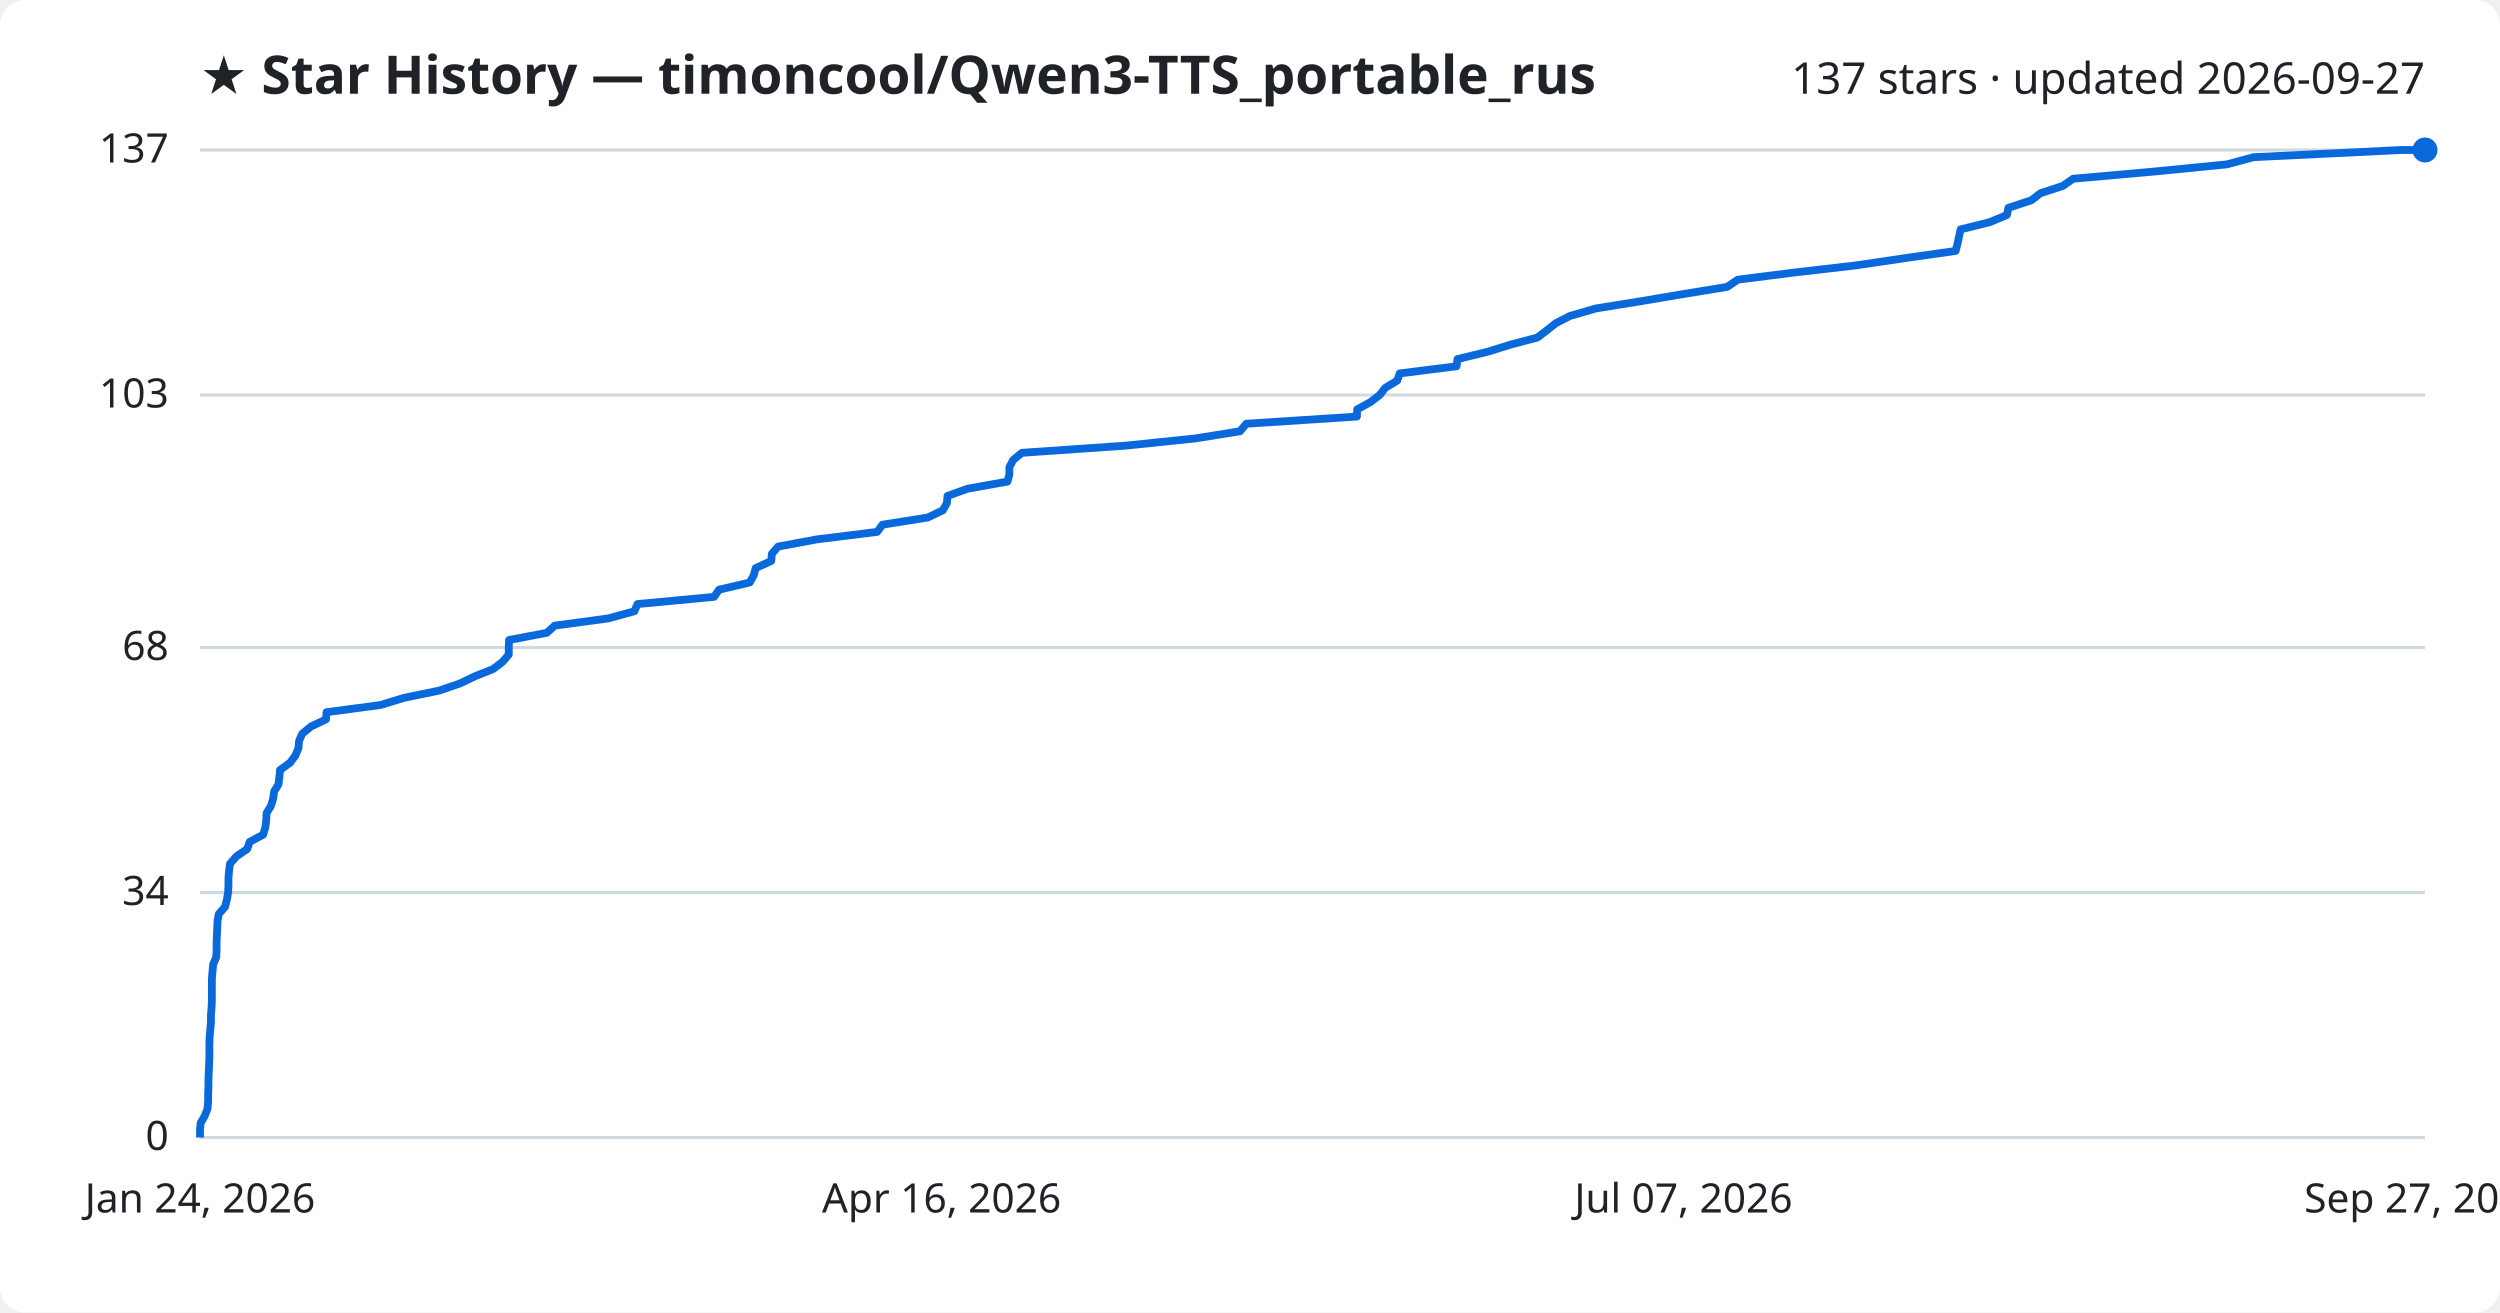
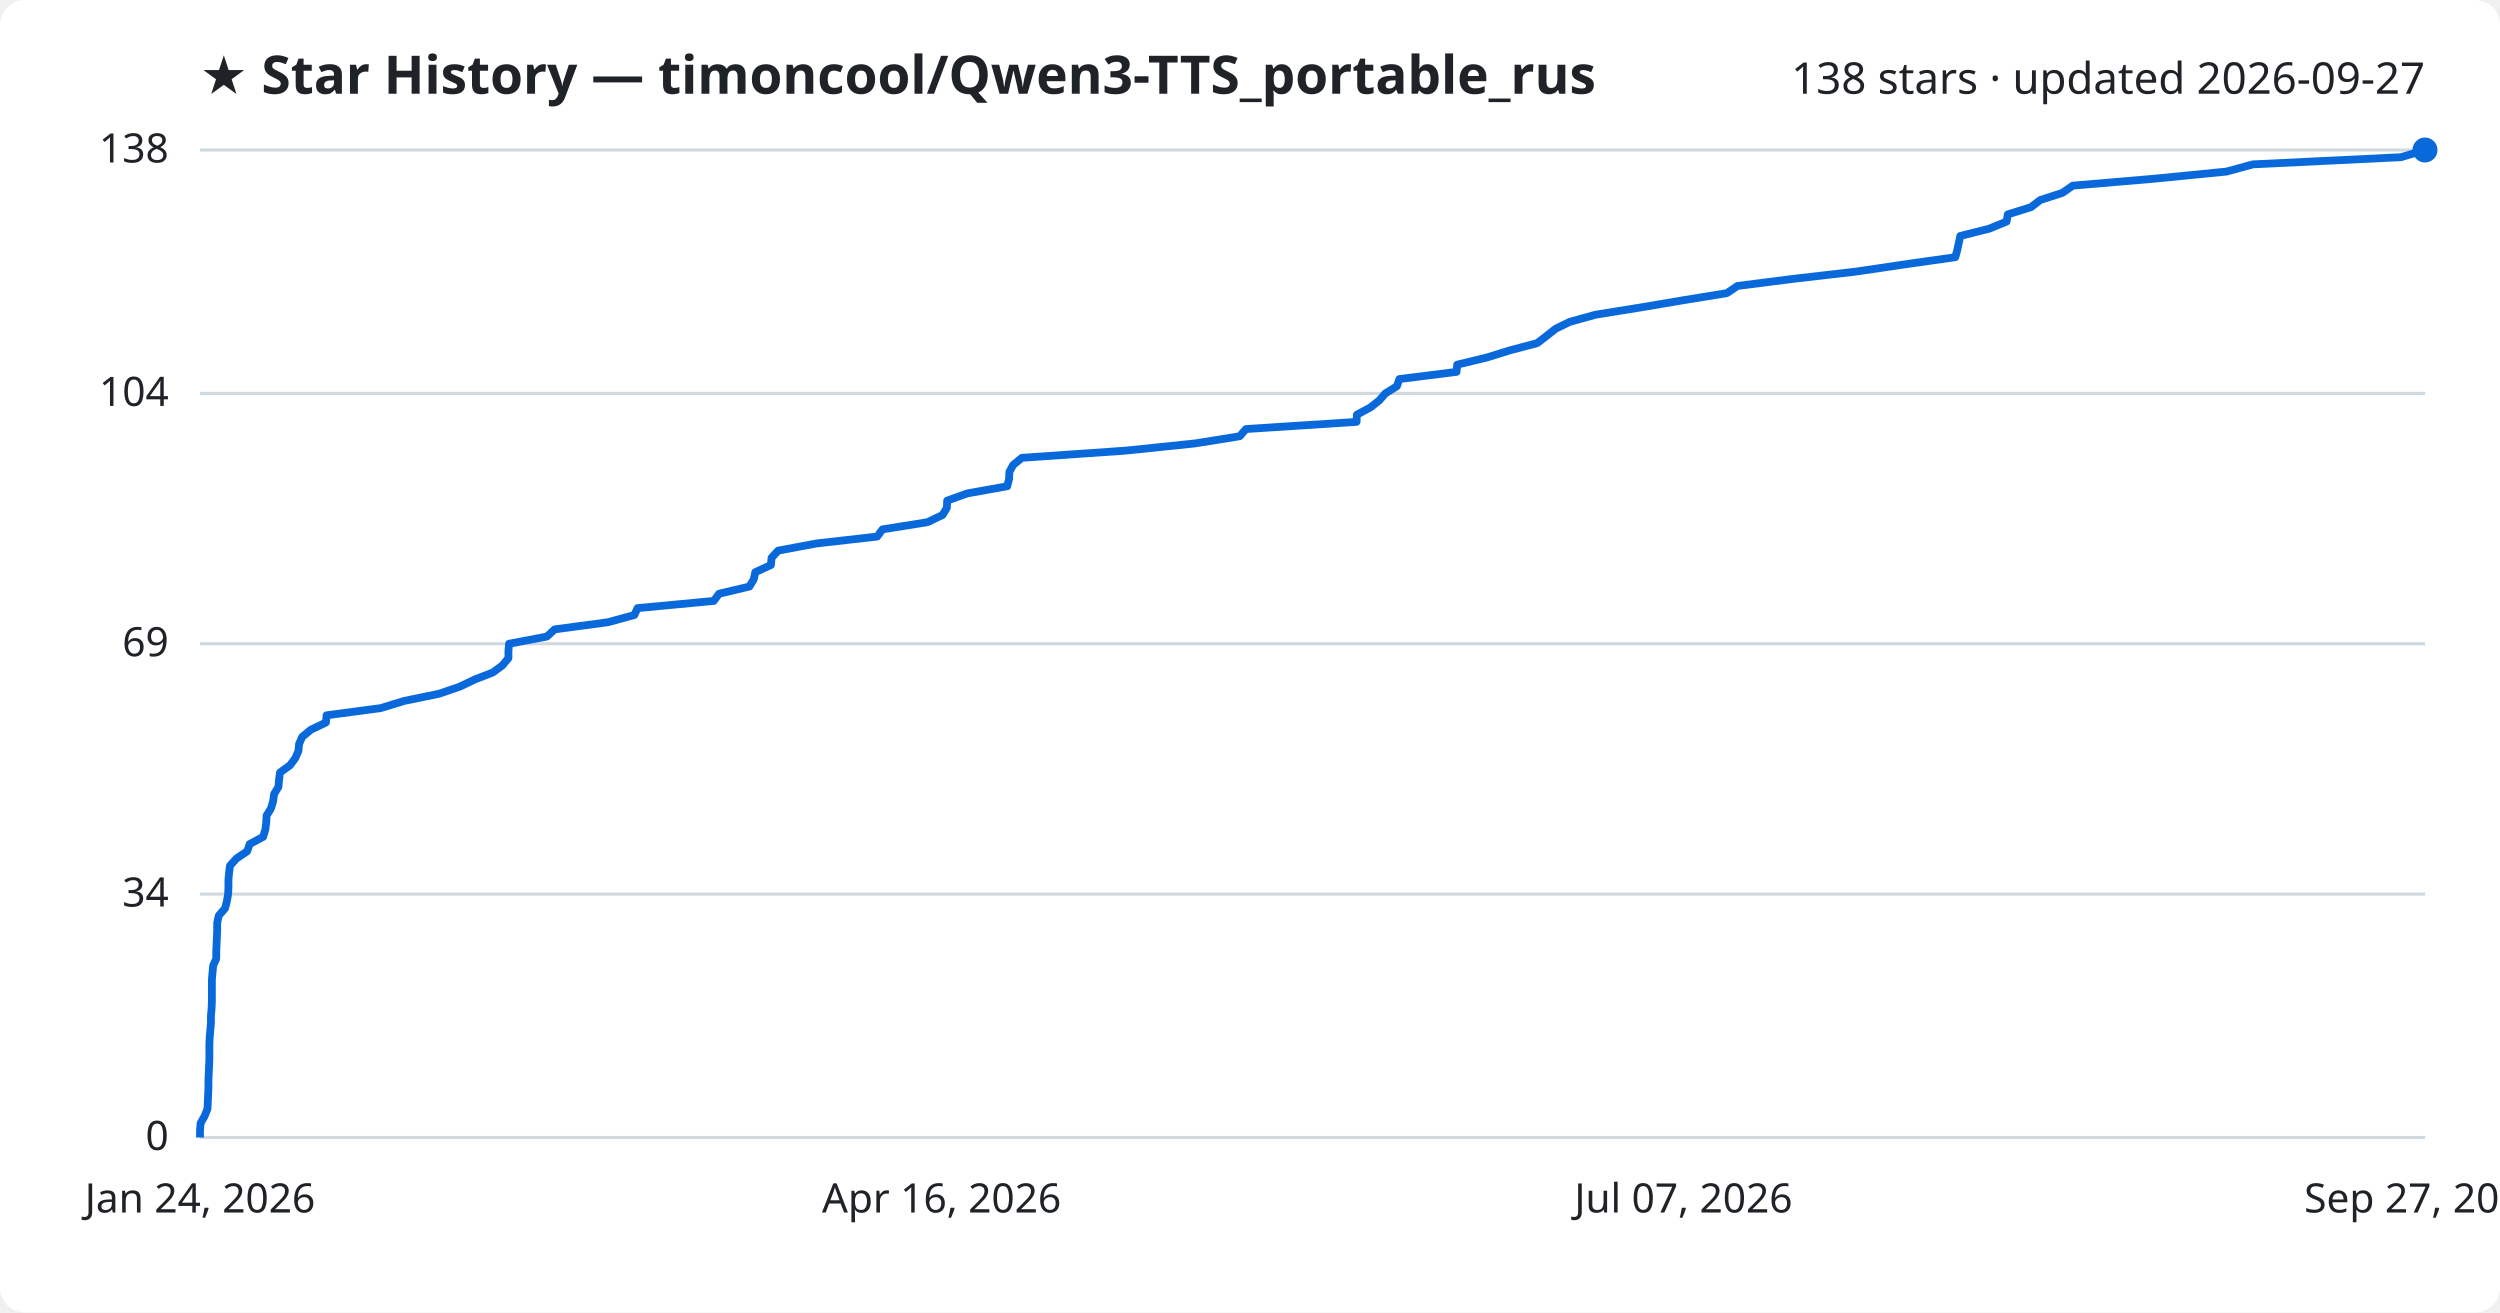
<svg xmlns="http://www.w3.org/2000/svg" viewBox="0 0 800 420" font-family="Segoe UI, sans-serif">
  <rect width="800" height="420" fill="#ffffff" rx="8" />
  <text x="64" y="30" fill="#1f2328" font-size="17" font-weight="700">★ Star History — timoncool/Qwen3-TTS_portable_rus</text>
-   <text x="776" y="30" fill="#1f2328" font-size="14" text-anchor="end">137 stars · updated 2026-09-27</text>
+   <text x="776" y="30" fill="#1f2328" font-size="14" text-anchor="end">138 stars · updated 2026-09-27</text>
  <line x1="64" y1="364.0" x2="776" y2="364.0" stroke="#d1d9e0" stroke-width="1" />
  <text x="54" y="368.0" fill="#1f2328" font-size="13" text-anchor="end">0</text>
-   <line x1="64" y1="285.6" x2="776" y2="285.6" stroke="#d1d9e0" stroke-width="1" />
-   <text x="54" y="289.6" fill="#1f2328" font-size="13" text-anchor="end">34</text>
-   <line x1="64" y1="207.2" x2="776" y2="207.2" stroke="#d1d9e0" stroke-width="1" />
-   <text x="54" y="211.2" fill="#1f2328" font-size="13" text-anchor="end">68</text>
-   <line x1="64" y1="126.4" x2="776" y2="126.4" stroke="#d1d9e0" stroke-width="1" />
-   <text x="54" y="130.4" fill="#1f2328" font-size="13" text-anchor="end">103</text>
+   <line x1="64" y1="286.1" x2="776" y2="286.1" stroke="#d1d9e0" stroke-width="1" />
+   <text x="54" y="290.1" fill="#1f2328" font-size="13" text-anchor="end">34</text>
+   <line x1="64" y1="206.0" x2="776" y2="206.0" stroke="#d1d9e0" stroke-width="1" />
+   <text x="54" y="210.0" fill="#1f2328" font-size="13" text-anchor="end">69</text>
+   <line x1="64" y1="125.9" x2="776" y2="125.9" stroke="#d1d9e0" stroke-width="1" />
+   <text x="54" y="129.9" fill="#1f2328" font-size="13" text-anchor="end">104</text>
  <line x1="64" y1="48.0" x2="776" y2="48.0" stroke="#d1d9e0" stroke-width="1" />
-   <text x="54" y="52.0" fill="#1f2328" font-size="13" text-anchor="end">137</text>
-   <path d="M64.0,364.0 L64.0,361.7 L64.2,359.4 L65.5,357.1 L66.4,354.8 L66.6,352.5 L66.6,350.2 L66.7,347.9 L66.7,345.5 L66.8,343.2 L66.9,340.9 L67.0,338.6 L67.0,336.3 L67.0,334.0 L67.1,331.7 L67.3,329.4 L67.5,327.1 L67.5,324.8 L67.7,322.5 L67.8,320.2 L67.8,317.9 L67.8,315.6 L67.8,313.3 L68.0,310.9 L68.2,308.6 L69.2,306.3 L69.3,304.0 L69.3,301.7 L69.4,299.4 L69.5,297.1 L69.6,294.8 L70.0,292.5 L72.0,290.2 L72.6,287.9 L73.0,285.6 L73.1,283.3 L73.1,281.0 L73.3,278.7 L73.6,276.4 L75.7,274.0 L79.1,271.7 L79.9,269.4 L84.2,267.1 L84.9,264.8 L85.2,262.5 L85.3,260.2 L86.7,257.9 L87.4,255.6 L87.7,253.3 L89.1,251.0 L89.4,248.7 L89.6,246.4 L92.8,244.1 L94.5,241.8 L95.5,239.4 L95.7,237.1 L96.7,234.8 L99.5,232.5 L104.3,230.2 L104.5,227.9 L121.8,225.6 L129.3,223.3 L140.5,221.0 L147.2,218.7 L152.0,216.4 L157.8,214.1 L160.8,211.8 L162.8,209.5 L162.8,207.2 L162.9,204.8 L175.0,202.5 L177.5,200.2 L194.6,197.9 L203.0,195.6 L204.0,193.3 L228.5,191.0 L230.1,188.7 L239.9,186.4 L241.2,184.1 L241.8,181.8 L246.8,179.5 L247.0,177.2 L249.0,174.9 L261.4,172.6 L280.7,170.2 L282.4,167.9 L296.9,165.6 L301.7,163.3 L303.0,161.0 L303.2,158.7 L309.6,156.4 L322.4,154.1 L323.0,151.8 L323.0,149.5 L324.2,147.2 L327.0,144.9 L360.3,142.6 L382.5,140.3 L396.8,138.0 L398.8,135.6 L434.2,133.3 L434.3,131.0 L438.5,128.7 L441.5,126.4 L443.3,124.1 L447.1,121.8 L447.9,119.5 L466.1,117.2 L466.4,114.9 L475.9,112.6 L483.3,110.3 L492.0,108.0 L495.0,105.7 L497.9,103.4 L502.4,101.1 L510.7,98.7 L525.0,96.4 L538.6,94.1 L552.7,91.8 L556.1,89.5 L574.2,87.2 L594.1,84.9 L609.6,82.6 L625.8,80.3 L626.4,78.0 L626.9,75.7 L627.4,73.4 L636.7,71.1 L642.2,68.8 L642.7,66.5 L650.0,64.1 L653.0,61.8 L660.1,59.5 L663.4,57.2 L689.3,54.9 L712.6,52.6 L721.1,50.3 L768.4,48.0 L776.0,48.0" fill="none" stroke="#0969da" stroke-width="2.5" stroke-linejoin="round" />
+   <text x="54" y="52.0" fill="#1f2328" font-size="13" text-anchor="end">138</text>
+   <path d="M64.0,364.0 L64.0,361.7 L64.2,359.4 L65.5,357.1 L66.4,354.8 L66.5,352.6 L66.6,350.3 L66.7,348.0 L66.7,345.7 L66.8,343.4 L66.9,341.1 L67.0,338.8 L67.0,336.5 L67.0,334.2 L67.1,331.9 L67.3,329.7 L67.5,327.4 L67.5,325.1 L67.7,322.8 L67.8,320.5 L67.8,318.2 L67.8,315.9 L67.8,313.6 L68.0,311.3 L68.2,309.0 L69.2,306.8 L69.2,304.5 L69.3,302.2 L69.4,299.9 L69.5,297.6 L69.5,295.3 L70.0,293.0 L72.0,290.7 L72.6,288.4 L73.0,286.1 L73.1,283.9 L73.1,281.6 L73.3,279.3 L73.6,277.0 L75.7,274.7 L79.1,272.4 L79.9,270.1 L84.2,267.8 L84.9,265.5 L85.2,263.2 L85.3,261.0 L86.7,258.7 L87.4,256.4 L87.7,254.1 L89.1,251.8 L89.3,249.5 L89.6,247.2 L92.8,244.9 L94.5,242.6 L95.5,240.3 L95.7,238.1 L96.7,235.8 L99.5,233.5 L104.3,231.2 L104.5,228.9 L121.8,226.6 L129.3,224.3 L140.5,222.0 L147.2,219.7 L152.0,217.4 L157.7,215.2 L160.8,212.9 L162.7,210.6 L162.7,208.3 L162.9,206.0 L175.0,203.7 L177.5,201.4 L194.6,199.1 L203.0,196.8 L204.0,194.6 L228.4,192.3 L230.1,190.0 L239.8,187.7 L241.2,185.4 L241.7,183.1 L246.7,180.8 L246.9,178.5 L249.0,176.2 L261.3,173.9 L280.7,171.7 L282.4,169.4 L296.8,167.1 L301.6,164.8 L303.0,162.5 L303.1,160.2 L309.5,157.9 L322.3,155.6 L322.9,153.3 L323.0,151.0 L324.2,148.8 L327.0,146.5 L360.2,144.2 L382.4,141.9 L396.7,139.6 L398.7,137.3 L434.1,135.0 L434.2,132.7 L438.5,130.4 L441.4,128.1 L443.3,125.9 L447.0,123.6 L447.8,121.3 L466.1,119.0 L466.3,116.7 L475.8,114.4 L483.2,112.1 L491.9,109.8 L494.9,107.5 L497.8,105.2 L502.3,103.0 L510.6,100.7 L524.9,98.4 L538.5,96.1 L552.6,93.8 L556.0,91.5 L574.1,89.2 L594.0,86.9 L609.5,84.6 L625.7,82.3 L626.3,80.1 L626.8,77.8 L627.3,75.5 L636.5,73.2 L642.1,70.9 L642.5,68.6 L649.9,66.3 L652.9,64.0 L660.0,61.7 L663.3,59.4 L689.2,57.2 L712.5,54.9 L720.9,52.6 L768.3,50.3 L776.0,48.0 L776.0,48.0" fill="none" stroke="#0969da" stroke-width="2.5" stroke-linejoin="round" />
  <circle cx="776.0" cy="48.0" r="4" fill="#0969da" />
  <text x="64.0" y="388" fill="#1f2328" font-size="13" text-anchor="middle">Jan 24, 2026</text>
  <text x="301.3" y="388" fill="#1f2328" font-size="13" text-anchor="middle">Apr 16, 2026</text>
  <text x="538.7" y="388" fill="#1f2328" font-size="13" text-anchor="middle">Jul 07, 2026</text>
  <text x="776.0" y="388" fill="#1f2328" font-size="13" text-anchor="middle">Sep 27, 2026</text>
</svg>
